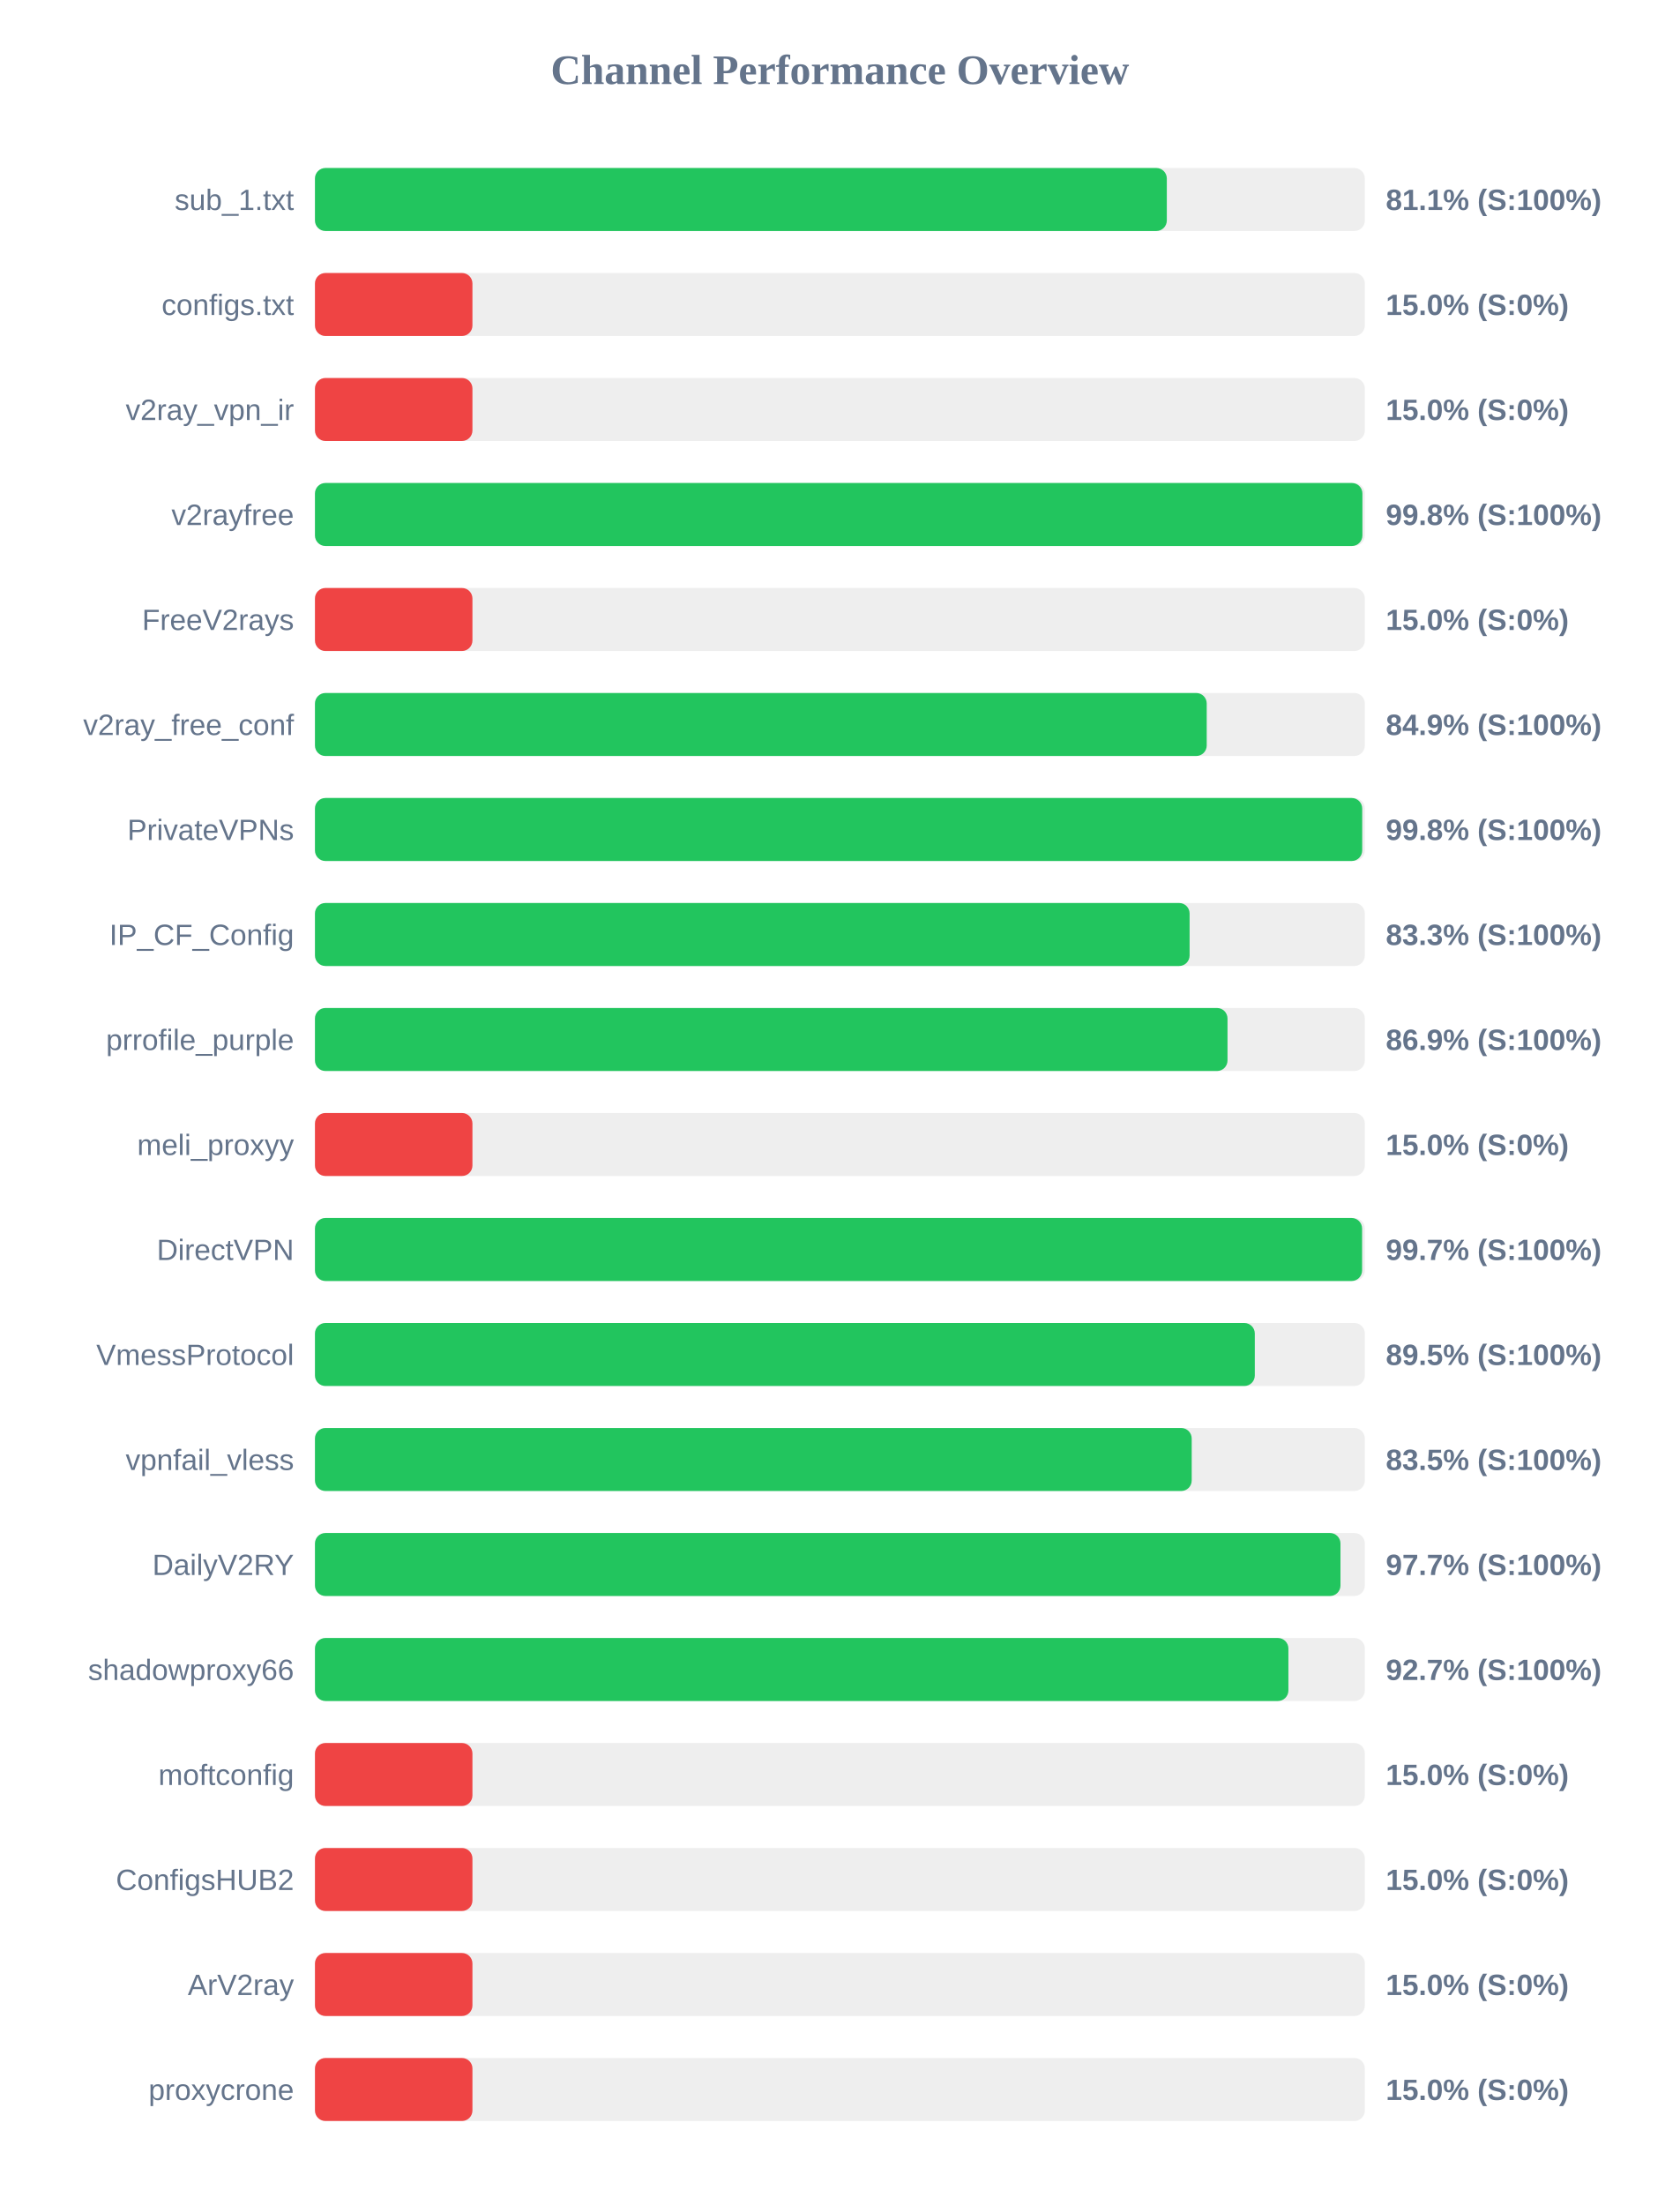
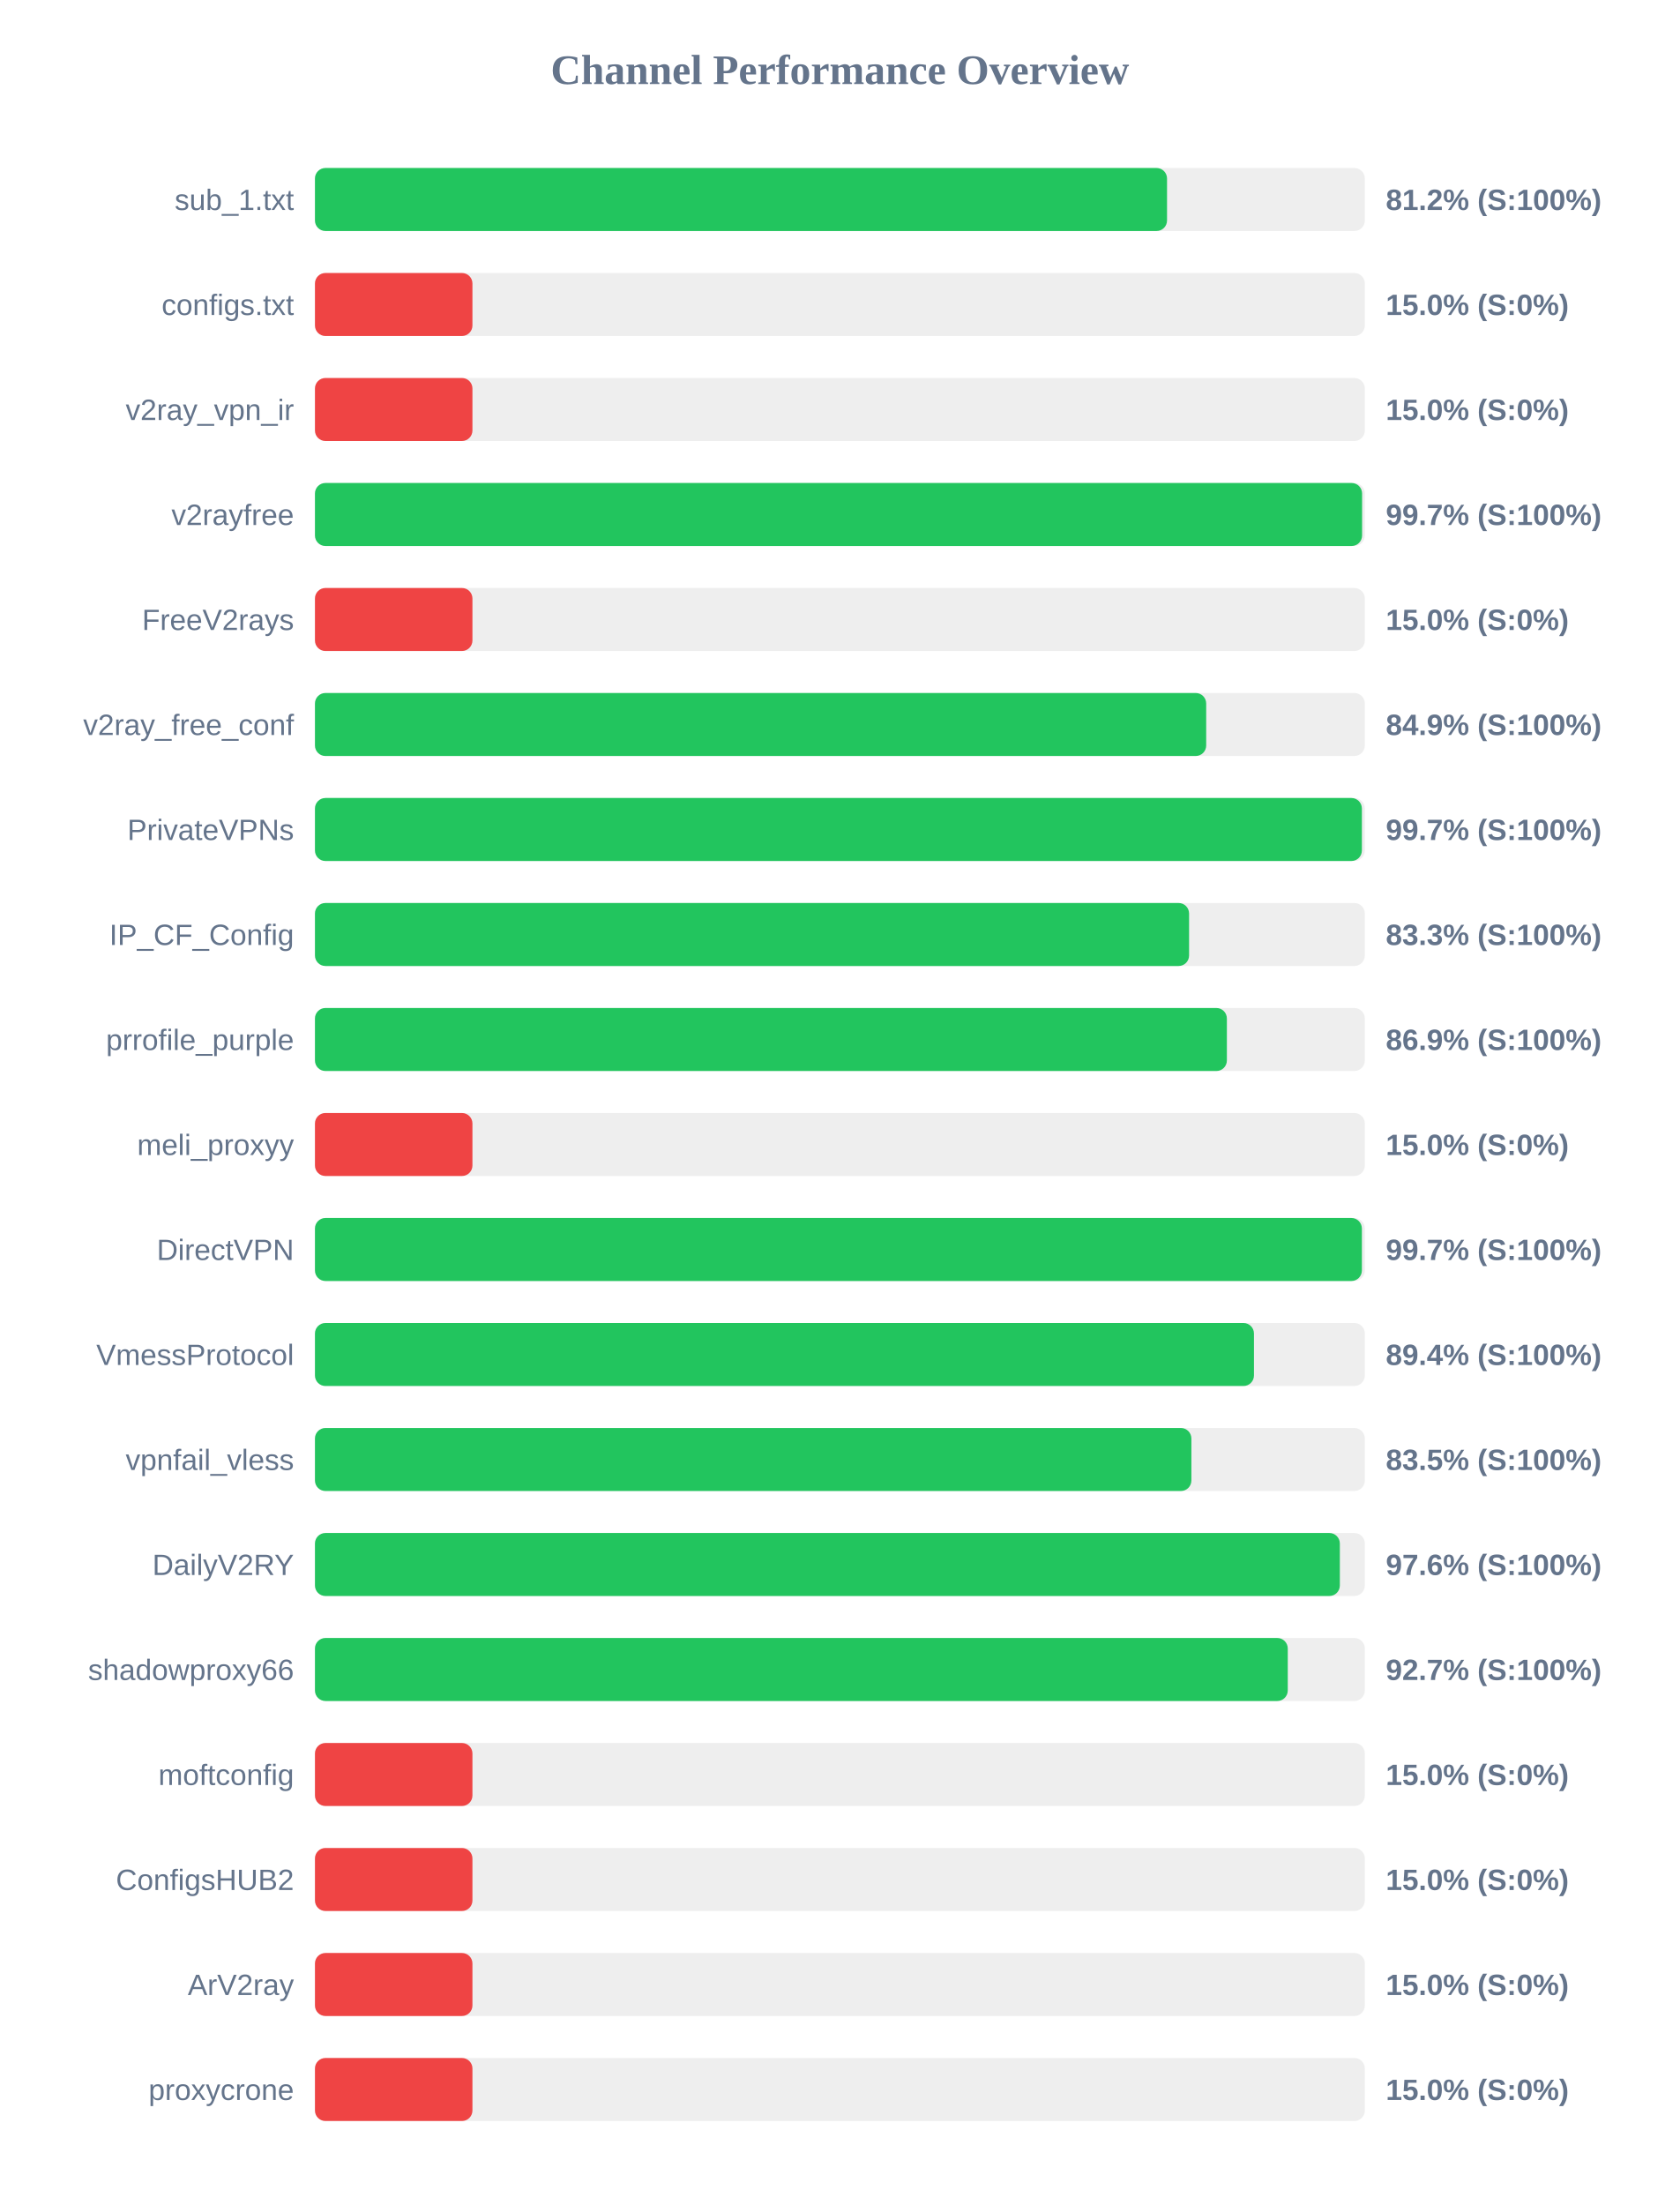
<svg xmlns="http://www.w3.org/2000/svg" width="800" height="1050" version="1.1">
  <style>
        .row { font: 14px Arial; fill: #64748b; }
        .score { font: bold 14px Arial; fill: #64748b; }
    </style>
  <text x="400" y="40" text-anchor="middle" font-size="20px" font-weight="bold" fill="#64748b">Channel Performance Overview</text>
  <rect x="150" y="80" width="500" height="30" fill="#eee" rx="5" />
-   <rect x="150" y="80" width="405.7" height="30" fill="#22c55e" rx="5" />
+   <rect x="150" y="80" width="405.8" height="30" fill="#22c55e" rx="5" />
  <text x="140" y="100" text-anchor="end" class="row">sub_1.txt</text>
-   <text x="660" y="100" text-anchor="start" class="score">81.1% (S:100%)</text>
+   <text x="660" y="100" text-anchor="start" class="score">81.2% (S:100%)</text>
  <rect x="150" y="130" width="500" height="30" fill="#eee" rx="5" />
  <rect x="150" y="130" width="75.0" height="30" fill="#ef4444" rx="5" />
  <text x="140" y="150" text-anchor="end" class="row">configs.txt</text>
  <text x="660" y="150" text-anchor="start" class="score">15.0% (S:0%)</text>
  <rect x="150" y="180" width="500" height="30" fill="#eee" rx="5" />
  <rect x="150" y="180" width="75.0" height="30" fill="#ef4444" rx="5" />
  <text x="140" y="200" text-anchor="end" class="row">v2ray_vpn_ir</text>
  <text x="660" y="200" text-anchor="start" class="score">15.0% (S:0%)</text>
  <rect x="150" y="230" width="500" height="30" fill="#eee" rx="5" />
-   <rect x="150" y="230" width="498.85" height="30" fill="#22c55e" rx="5" />
+   <rect x="150" y="230" width="498.7" height="30" fill="#22c55e" rx="5" />
  <text x="140" y="250" text-anchor="end" class="row">v2rayfree</text>
-   <text x="660" y="250" text-anchor="start" class="score">99.8% (S:100%)</text>
+   <text x="660" y="250" text-anchor="start" class="score">99.7% (S:100%)</text>
  <rect x="150" y="280" width="500" height="30" fill="#eee" rx="5" />
  <rect x="150" y="280" width="75.0" height="30" fill="#ef4444" rx="5" />
  <text x="140" y="300" text-anchor="end" class="row">FreeV2rays</text>
  <text x="660" y="300" text-anchor="start" class="score">15.0% (S:0%)</text>
  <rect x="150" y="330" width="500" height="30" fill="#eee" rx="5" />
-   <rect x="150" y="330" width="424.7" height="30" fill="#22c55e" rx="5" />
+   <rect x="150" y="330" width="424.45" height="30" fill="#22c55e" rx="5" />
  <text x="140" y="350" text-anchor="end" class="row">v2ray_free_conf</text>
  <text x="660" y="350" text-anchor="start" class="score">84.9% (S:100%)</text>
  <rect x="150" y="380" width="500" height="30" fill="#eee" rx="5" />
-   <rect x="150" y="380" width="498.75" height="30" fill="#22c55e" rx="5" />
+   <rect x="150" y="380" width="498.6" height="30" fill="#22c55e" rx="5" />
  <text x="140" y="400" text-anchor="end" class="row">PrivateVPNs</text>
-   <text x="660" y="400" text-anchor="start" class="score">99.8% (S:100%)</text>
+   <text x="660" y="400" text-anchor="start" class="score">99.7% (S:100%)</text>
  <rect x="150" y="430" width="500" height="30" fill="#eee" rx="5" />
-   <rect x="150" y="430" width="416.55" height="30" fill="#22c55e" rx="5" />
+   <rect x="150" y="430" width="416.3" height="30" fill="#22c55e" rx="5" />
  <text x="140" y="450" text-anchor="end" class="row">IP_CF_Config</text>
  <text x="660" y="450" text-anchor="start" class="score">83.3% (S:100%)</text>
  <rect x="150" y="480" width="500" height="30" fill="#eee" rx="5" />
-   <rect x="150" y="480" width="434.6" height="30" fill="#22c55e" rx="5" />
+   <rect x="150" y="480" width="434.3" height="30" fill="#22c55e" rx="5" />
  <text x="140" y="500" text-anchor="end" class="row">prrofile_purple</text>
  <text x="660" y="500" text-anchor="start" class="score">86.9% (S:100%)</text>
  <rect x="150" y="530" width="500" height="30" fill="#eee" rx="5" />
  <rect x="150" y="530" width="75.0" height="30" fill="#ef4444" rx="5" />
  <text x="140" y="550" text-anchor="end" class="row">meli_proxyy</text>
  <text x="660" y="550" text-anchor="start" class="score">15.0% (S:0%)</text>
  <rect x="150" y="580" width="500" height="30" fill="#eee" rx="5" />
-   <rect x="150" y="580" width="498.7" height="30" fill="#22c55e" rx="5" />
+   <rect x="150" y="580" width="498.6" height="30" fill="#22c55e" rx="5" />
  <text x="140" y="600" text-anchor="end" class="row">DirectVPN</text>
  <text x="660" y="600" text-anchor="start" class="score">99.7% (S:100%)</text>
  <rect x="150" y="630" width="500" height="30" fill="#eee" rx="5" />
-   <rect x="150" y="630" width="447.6" height="30" fill="#22c55e" rx="5" />
+   <rect x="150" y="630" width="447.2" height="30" fill="#22c55e" rx="5" />
  <text x="140" y="650" text-anchor="end" class="row">VmessProtocol</text>
-   <text x="660" y="650" text-anchor="start" class="score">89.5% (S:100%)</text>
+   <text x="660" y="650" text-anchor="start" class="score">89.4% (S:100%)</text>
  <rect x="150" y="680" width="500" height="30" fill="#eee" rx="5" />
-   <rect x="150" y="680" width="417.55" height="30" fill="#22c55e" rx="5" />
+   <rect x="150" y="680" width="417.4" height="30" fill="#22c55e" rx="5" />
  <text x="140" y="700" text-anchor="end" class="row">vpnfail_vless</text>
  <text x="660" y="700" text-anchor="start" class="score">83.5% (S:100%)</text>
  <rect x="150" y="730" width="500" height="30" fill="#eee" rx="5" />
-   <rect x="150" y="730" width="488.4" height="30" fill="#22c55e" rx="5" />
+   <rect x="150" y="730" width="488.1" height="30" fill="#22c55e" rx="5" />
  <text x="140" y="750" text-anchor="end" class="row">DailyV2RY</text>
-   <text x="660" y="750" text-anchor="start" class="score">97.7% (S:100%)</text>
+   <text x="660" y="750" text-anchor="start" class="score">97.6% (S:100%)</text>
  <rect x="150" y="780" width="500" height="30" fill="#eee" rx="5" />
-   <rect x="150" y="780" width="463.6" height="30" fill="#22c55e" rx="5" />
+   <rect x="150" y="780" width="463.3" height="30" fill="#22c55e" rx="5" />
  <text x="140" y="800" text-anchor="end" class="row">shadowproxy66</text>
  <text x="660" y="800" text-anchor="start" class="score">92.7% (S:100%)</text>
  <rect x="150" y="830" width="500" height="30" fill="#eee" rx="5" />
  <rect x="150" y="830" width="75.0" height="30" fill="#ef4444" rx="5" />
  <text x="140" y="850" text-anchor="end" class="row">moftconfig</text>
  <text x="660" y="850" text-anchor="start" class="score">15.0% (S:0%)</text>
  <rect x="150" y="880" width="500" height="30" fill="#eee" rx="5" />
  <rect x="150" y="880" width="75.0" height="30" fill="#ef4444" rx="5" />
  <text x="140" y="900" text-anchor="end" class="row">ConfigsHUB2</text>
  <text x="660" y="900" text-anchor="start" class="score">15.0% (S:0%)</text>
  <rect x="150" y="930" width="500" height="30" fill="#eee" rx="5" />
  <rect x="150" y="930" width="75.0" height="30" fill="#ef4444" rx="5" />
  <text x="140" y="950" text-anchor="end" class="row">ArV2ray</text>
  <text x="660" y="950" text-anchor="start" class="score">15.0% (S:0%)</text>
  <rect x="150" y="980" width="500" height="30" fill="#eee" rx="5" />
  <rect x="150" y="980" width="75.0" height="30" fill="#ef4444" rx="5" />
  <text x="140" y="1000" text-anchor="end" class="row">proxycrone</text>
  <text x="660" y="1000" text-anchor="start" class="score">15.0% (S:0%)</text>
</svg>
